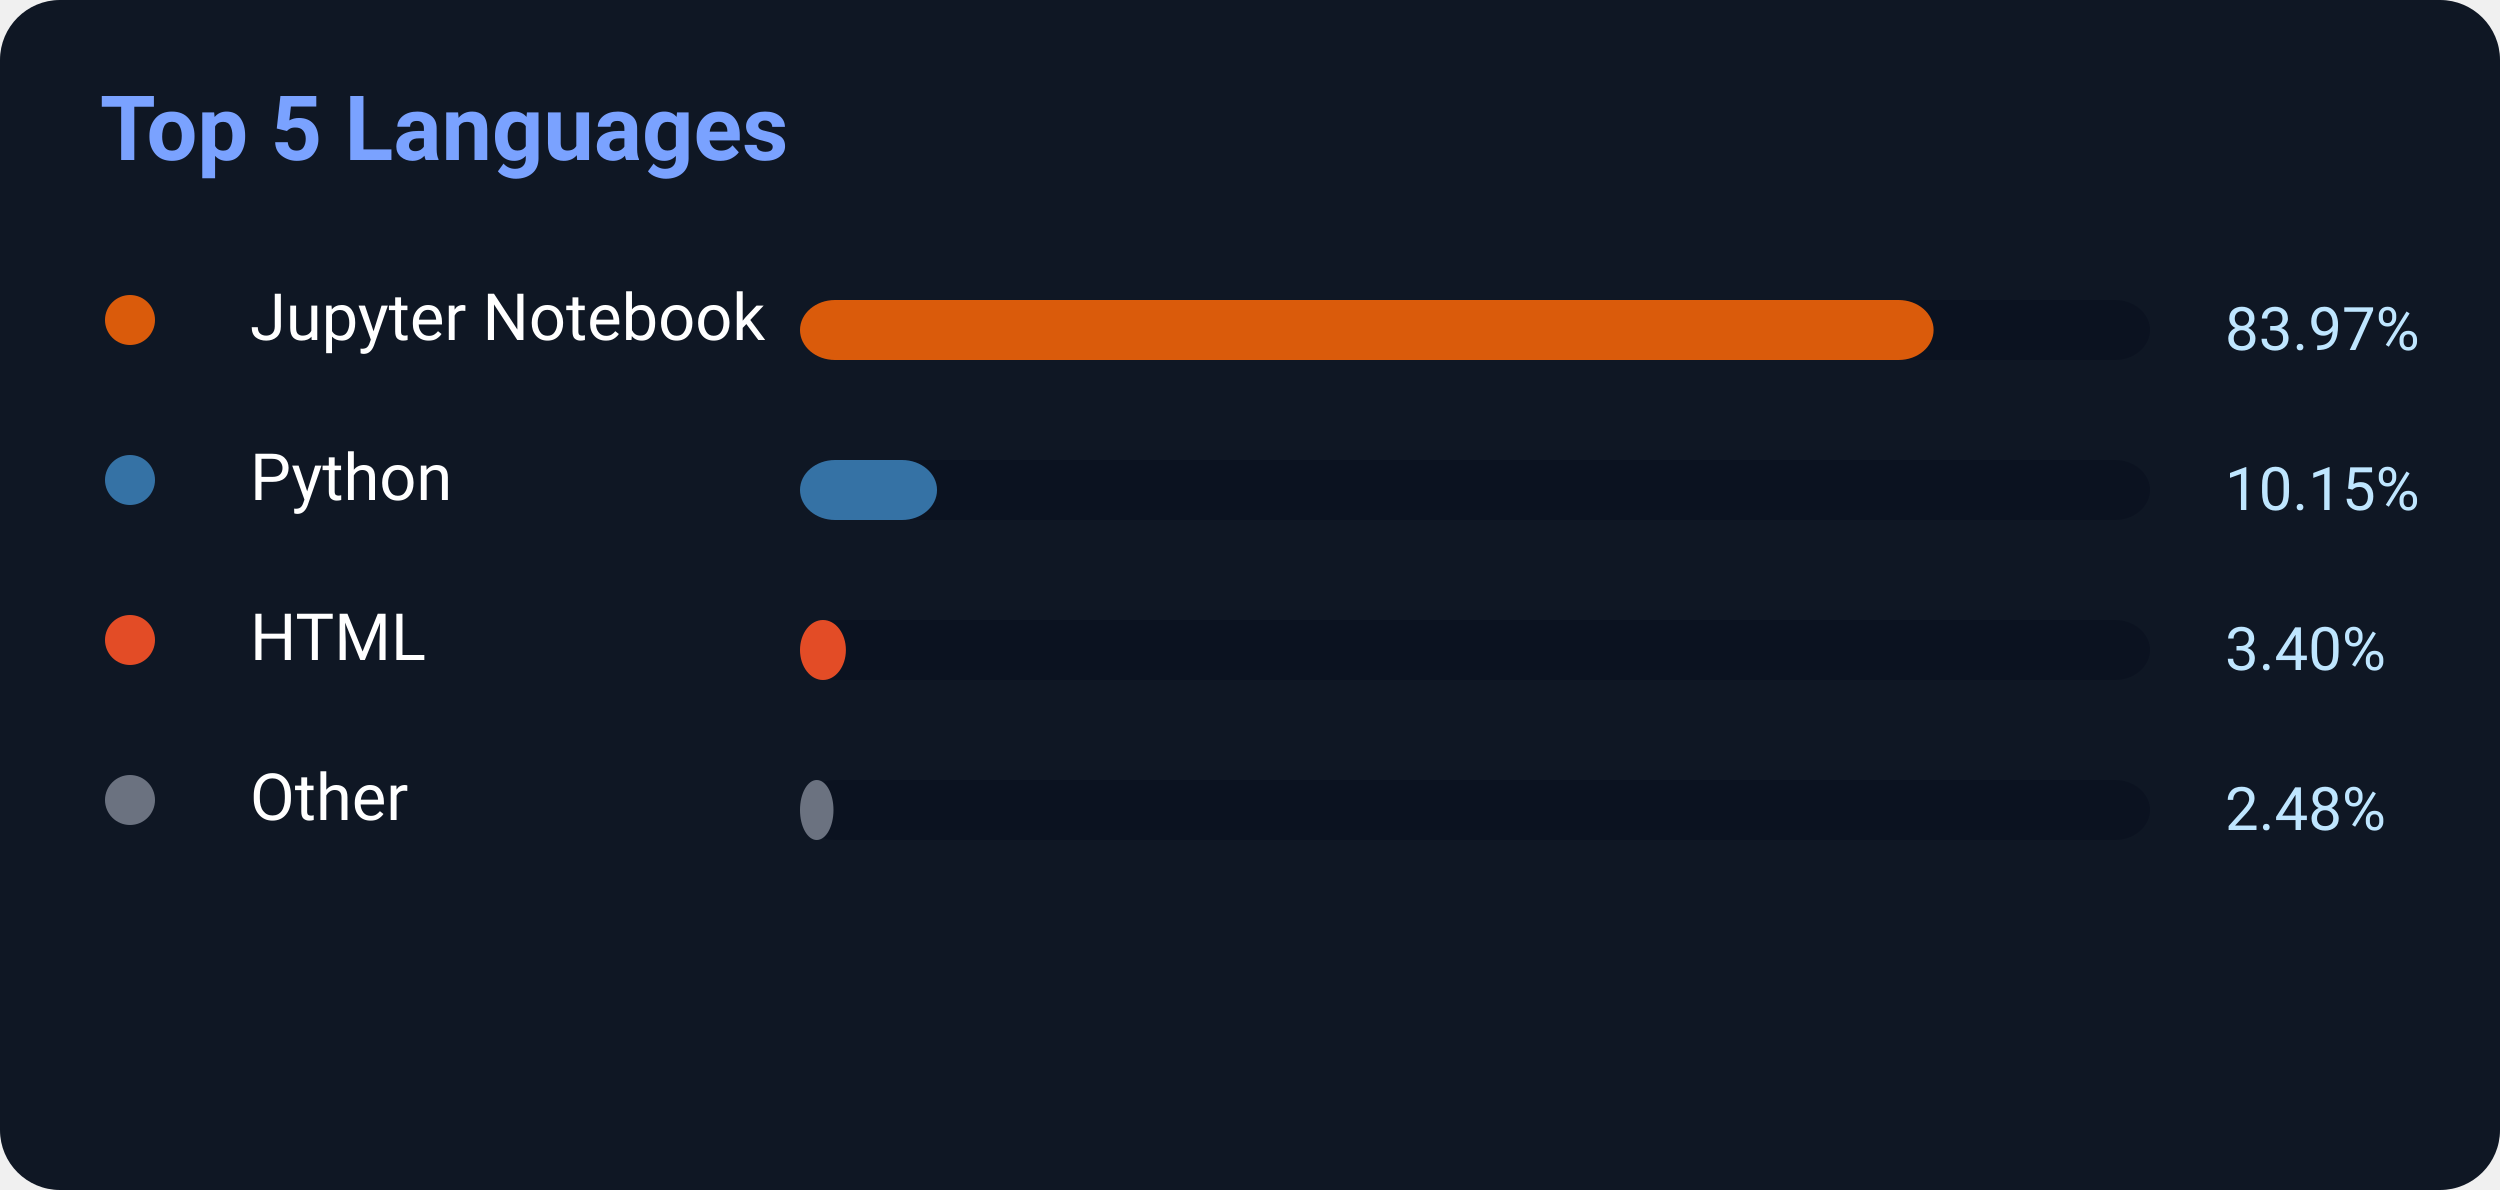
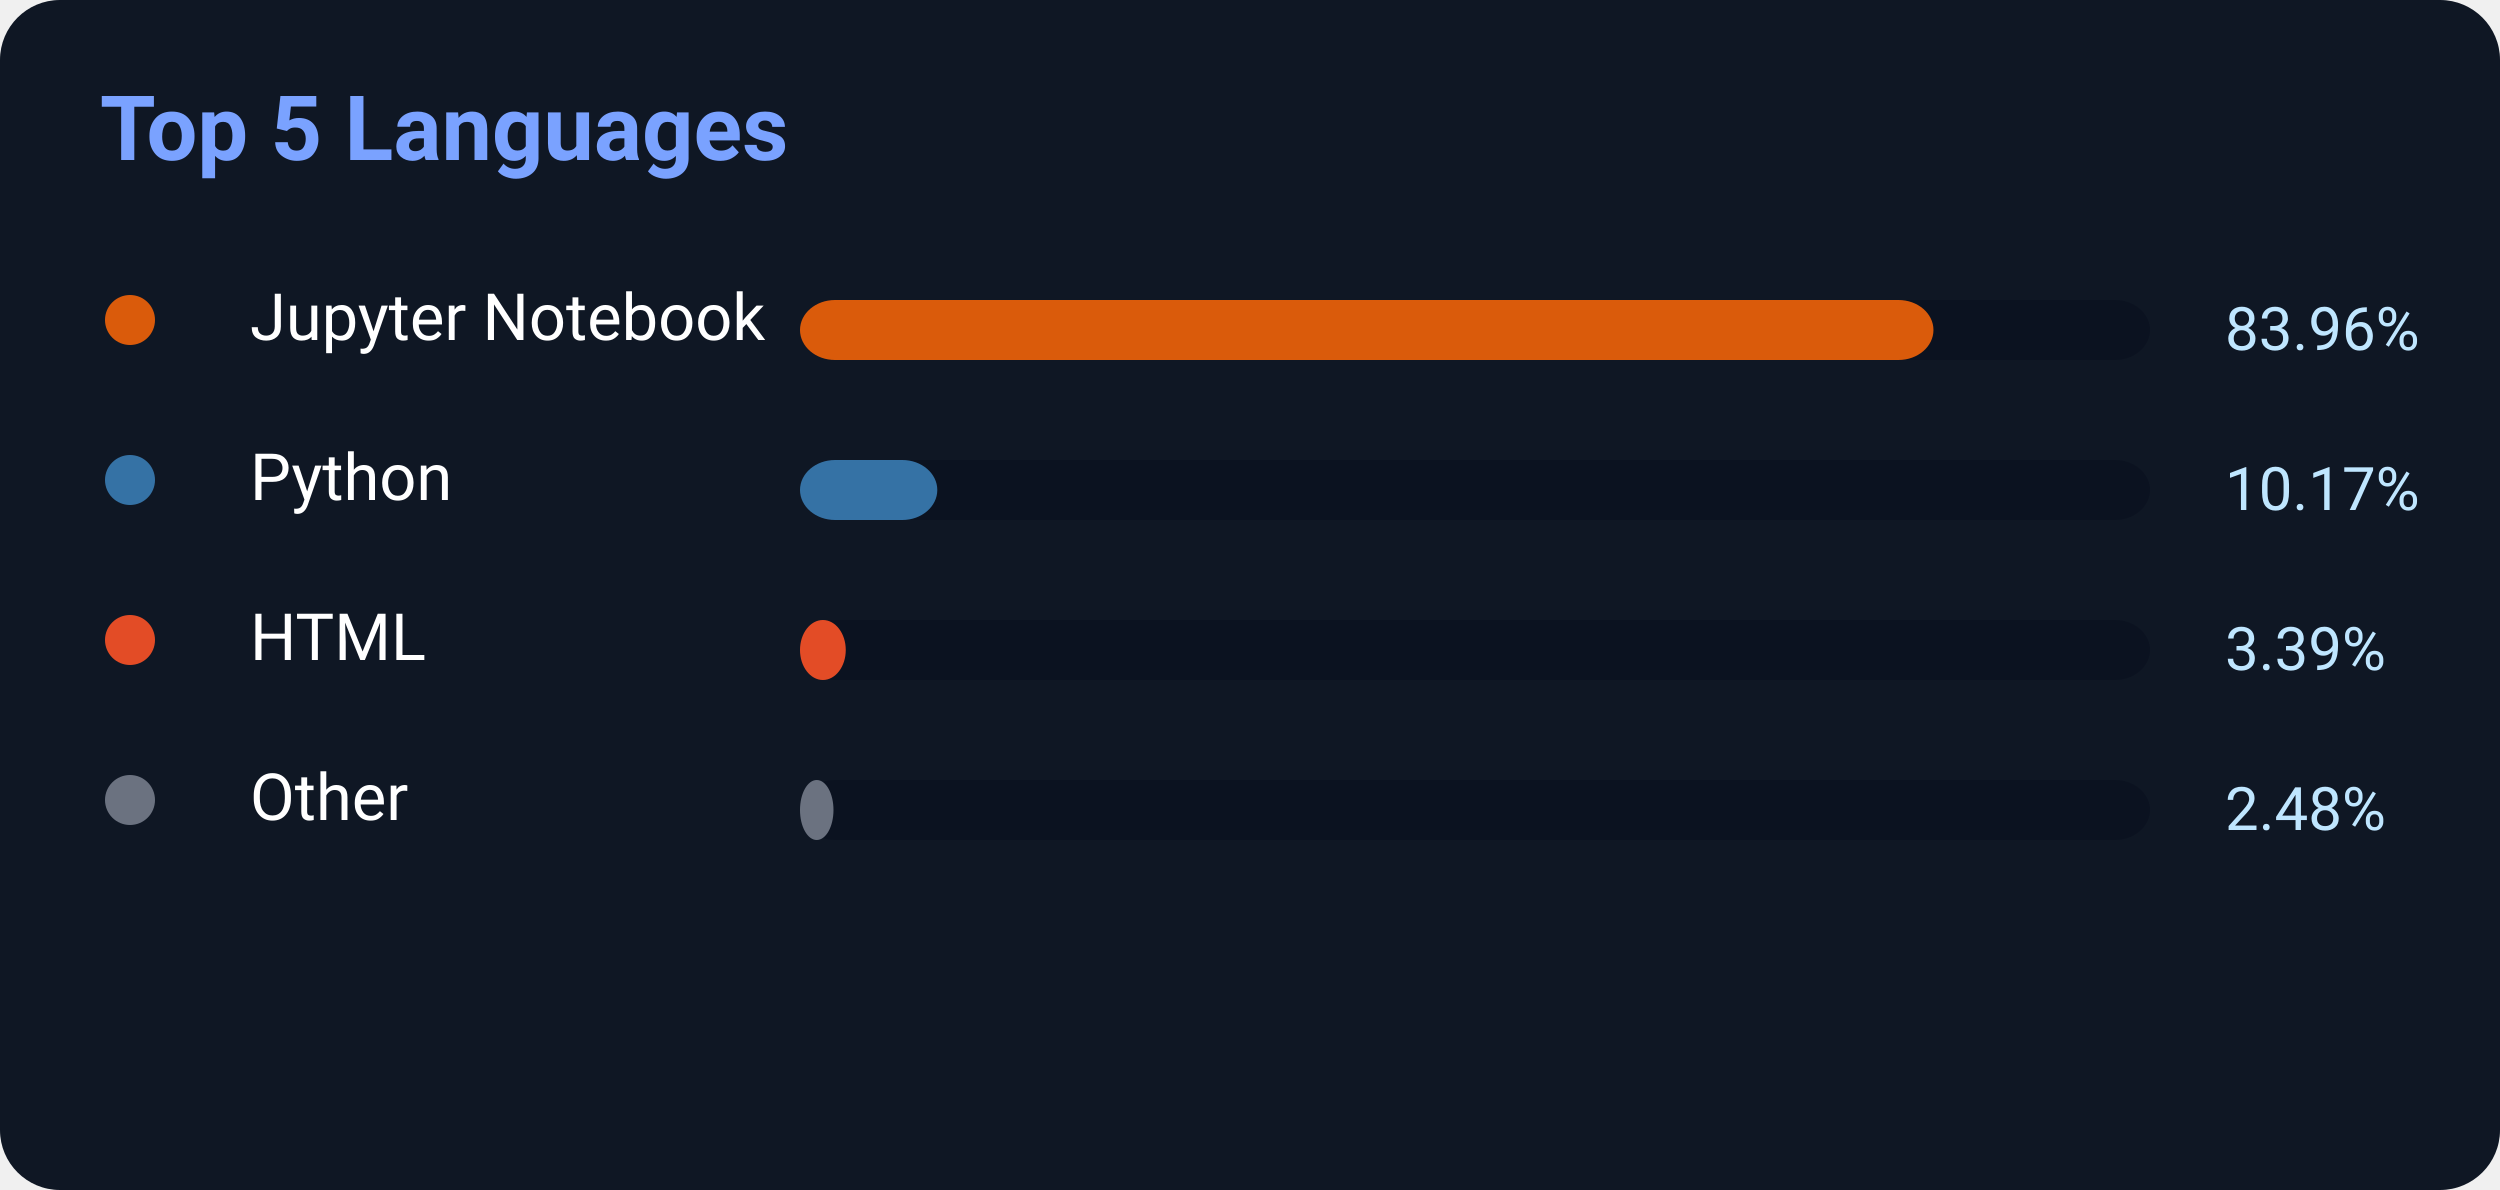
<svg xmlns="http://www.w3.org/2000/svg" width="500" height="238">
  <rect width="500" height="238" rx="12" fill="#0f1724" />
  <text x="20" y="32" fill="#7aa2ff" font-size="18" font-weight="700" font-family="Segoe UI,Roboto,Helvetica,Arial">
    Top 5 Languages
</text>
  <circle cx="26" cy="64" r="5" fill="#DA5B0B" />
  <text x="50" y="68" fill="white" font-size="13" font-family="Segoe UI,Roboto,Helvetica,Arial">Jupyter Notebook</text>
  <rect x="160" y="60" width="270" height="12" rx="7" fill="#0b1220" />
-   <rect x="160" y="60" width="226.719" height="12" rx="7" fill="#DA5B0B" />
-   <text x="445" y="70" fill="#bfe6ff" font-size="12" font-family="Segoe UI,Roboto,Helvetica,Arial">83.97%</text>
+   <rect x="160" y="60" width="226.692" height="12" rx="7" fill="#DA5B0B" />
+   <text x="445" y="70" fill="#bfe6ff" font-size="12" font-family="Segoe UI,Roboto,Helvetica,Arial">83.96%</text>
  <circle cx="26" cy="96" r="5" fill="#3572A5" />
  <text x="50" y="100" fill="white" font-size="13" font-family="Segoe UI,Roboto,Helvetica,Arial">Python</text>
  <rect x="160" y="92" width="270" height="12" rx="7" fill="#0b1220" />
-   <rect x="160" y="92" width="27.405" height="12" rx="7" fill="#3572A5" />
-   <text x="445" y="102" fill="#bfe6ff" font-size="12" font-family="Segoe UI,Roboto,Helvetica,Arial">10.15%</text>
+   <rect x="160" y="92" width="27.459" height="12" rx="7" fill="#3572A5" />
+   <text x="445" y="102" fill="#bfe6ff" font-size="12" font-family="Segoe UI,Roboto,Helvetica,Arial">10.17%</text>
  <circle cx="26" cy="128" r="5" fill="#E34C26" />
  <text x="50" y="132" fill="white" font-size="13" font-family="Segoe UI,Roboto,Helvetica,Arial">HTML</text>
  <rect x="160" y="124" width="270" height="12" rx="7" fill="#0b1220" />
-   <rect x="160" y="124" width="9.18" height="12" rx="7" fill="#E34C26" />
-   <text x="445" y="134" fill="#bfe6ff" font-size="12" font-family="Segoe UI,Roboto,Helvetica,Arial">3.40%</text>
+   <rect x="160" y="124" width="9.153" height="12" rx="7" fill="#E34C26" />
+   <text x="445" y="134" fill="#bfe6ff" font-size="12" font-family="Segoe UI,Roboto,Helvetica,Arial">3.39%</text>
  <circle cx="26" cy="160" r="5" fill="#6b7280" />
  <text x="50" y="164" fill="white" font-size="13" font-family="Segoe UI,Roboto,Helvetica,Arial">Other</text>
  <rect x="160" y="156" width="270" height="12" rx="7" fill="#0b1220" />
  <rect x="160" y="156" width="6.696" height="12" rx="7" fill="#6b7280" />
  <text x="445" y="166" fill="#bfe6ff" font-size="12" font-family="Segoe UI,Roboto,Helvetica,Arial">2.48%</text>
</svg>
